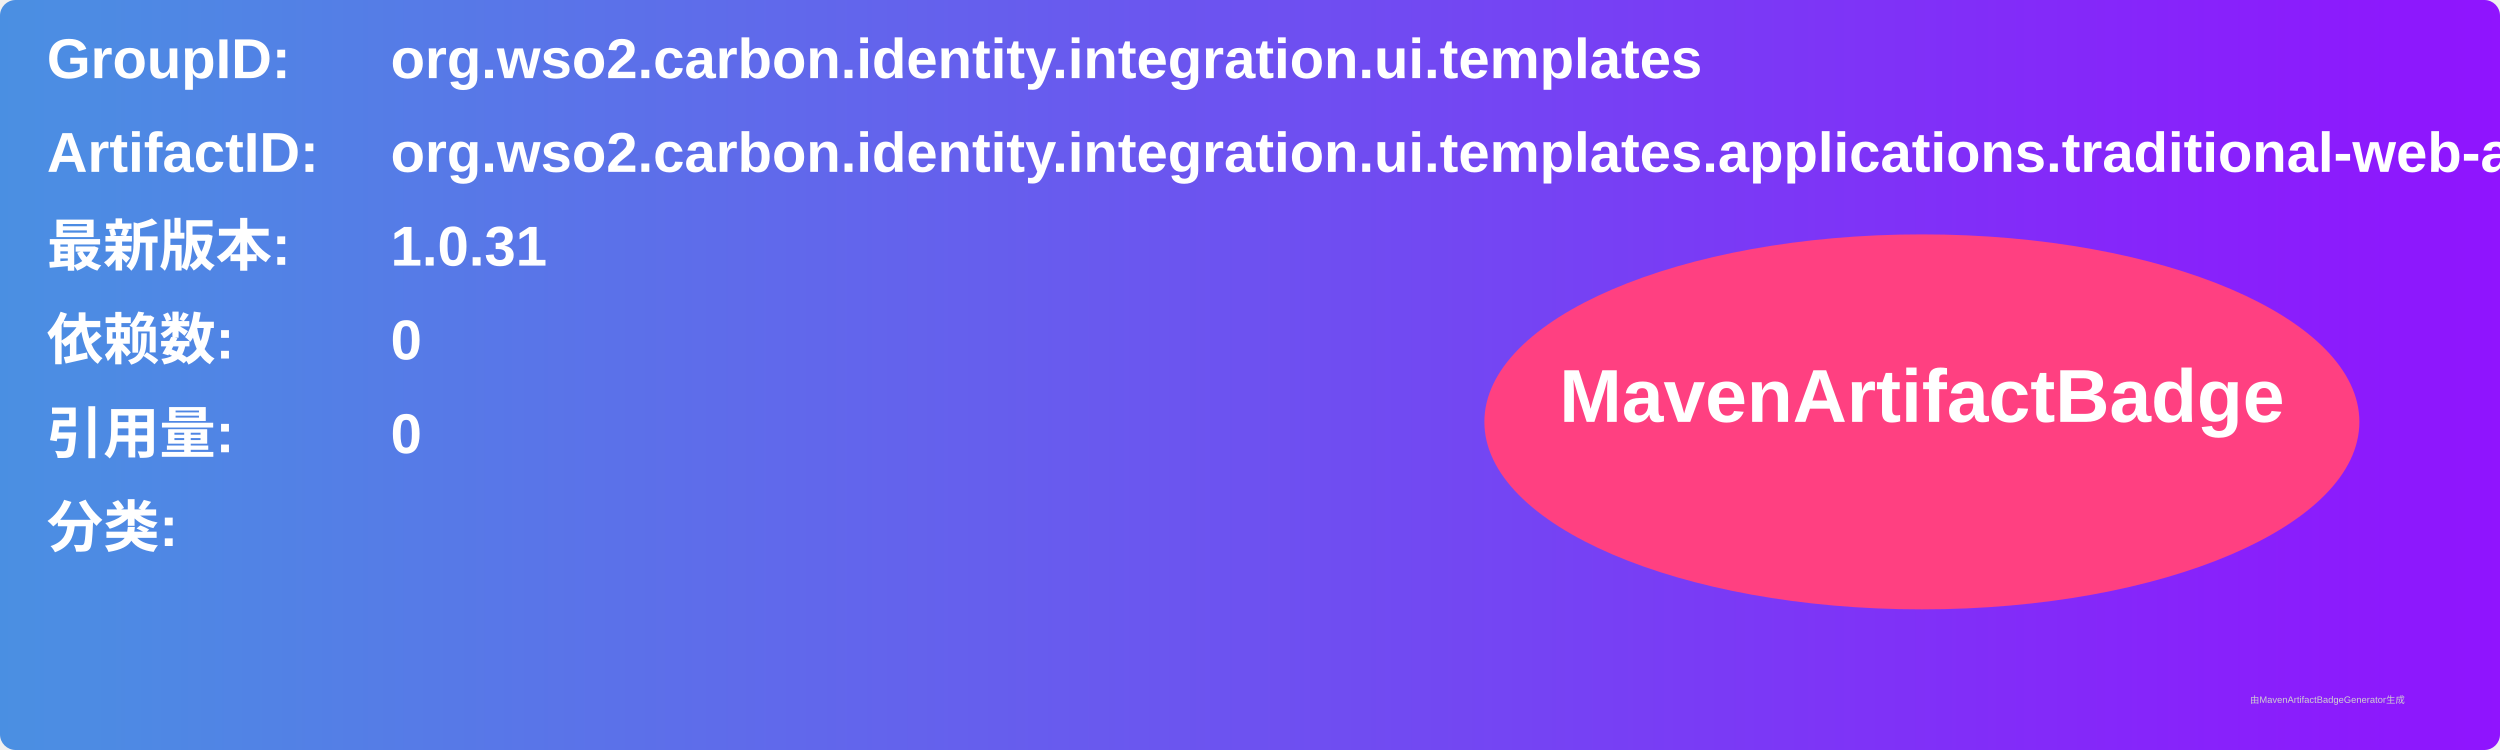
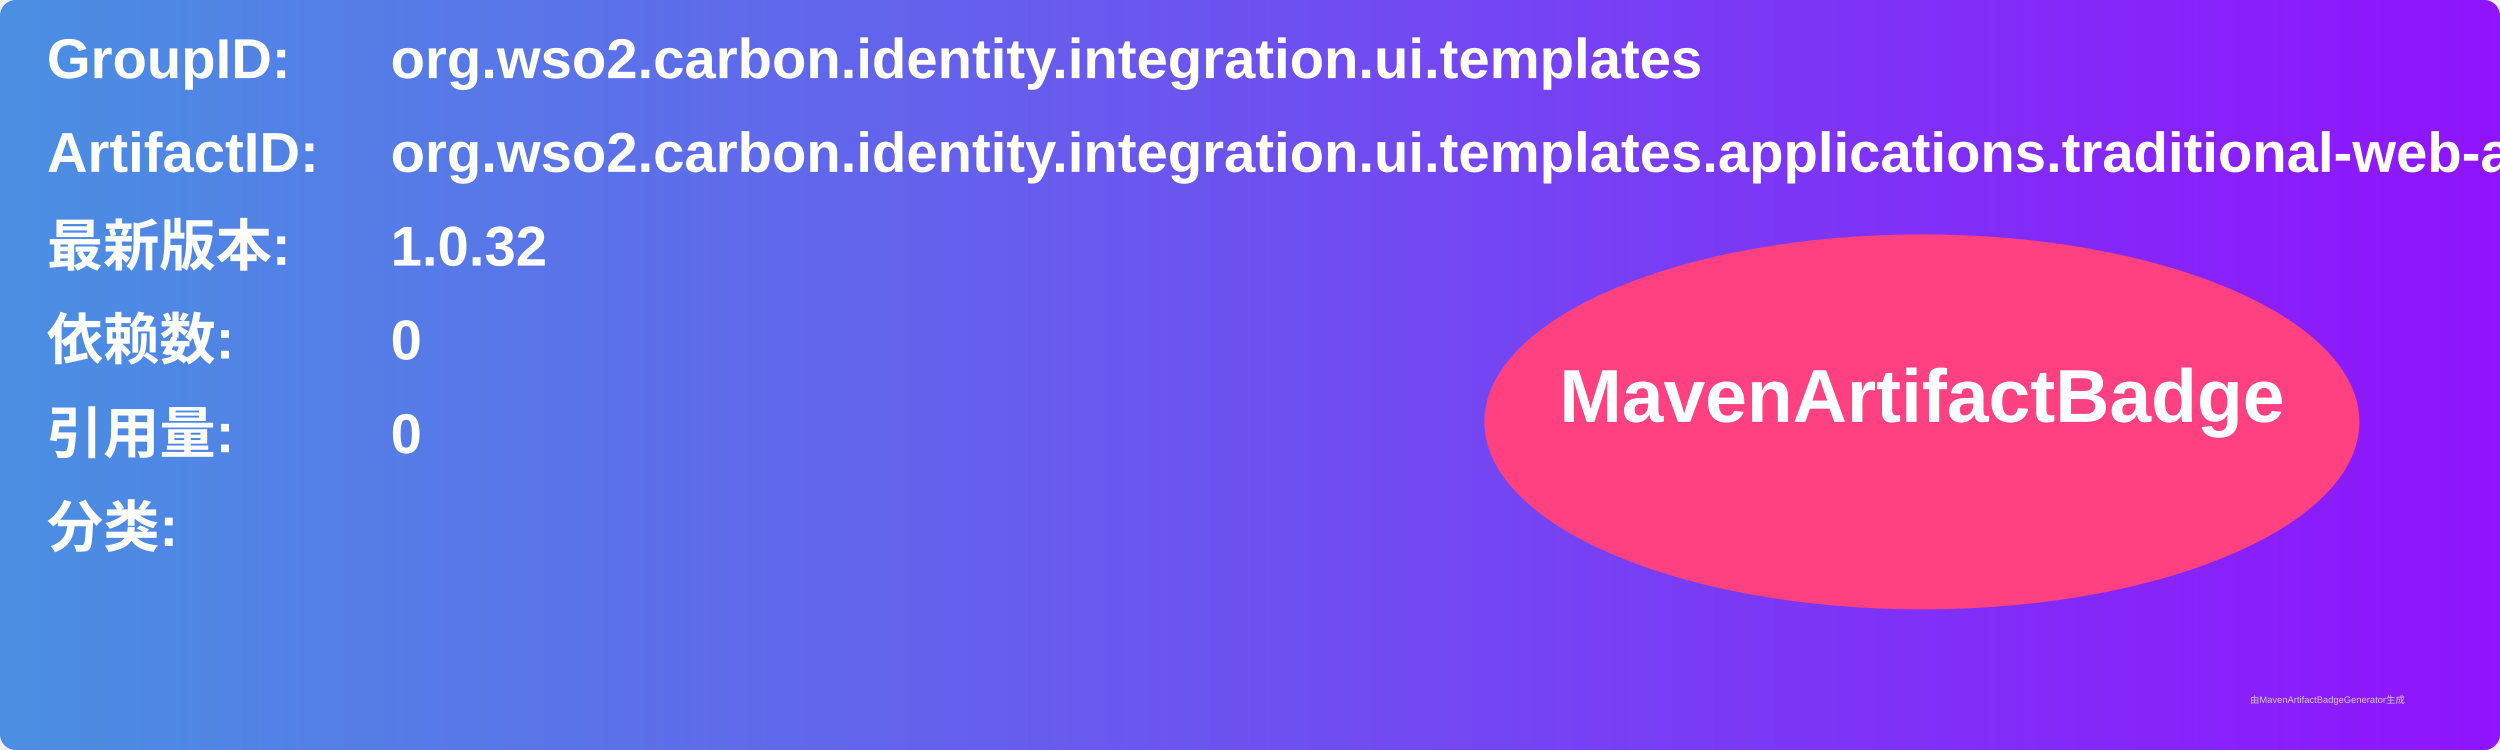
<svg xmlns="http://www.w3.org/2000/svg" width="800" height="240" viewBox="0 0 800 240">
  <linearGradient id="grad" x1="0%" y1="0%" x2="100%" y2="0%">
    <stop offset="0%" stop-color="#4a90e2" />
    <stop offset="100%" stop-color="#9013fe" />
  </linearGradient>
  <rect width="100%" height="100%" rx="5" ry="5" fill="url(#grad)" />
  <g transform="translate(15, 15)">
    <text x="0" y="10" font-family="Arial" font-size="18" fill="white" font-weight="bold" width="260">GroupID:</text>
    <text x="110" y="10" font-family="Arial" font-size="18" fill="white" font-weight="bold" width="460">org.wso2.carbon.identity.integration.ui.templates</text>
    <text x="0" y="40" font-family="Arial" font-size="18" fill="white" font-weight="bold" width="260">ArtifactID:</text>
    <text x="110" y="40" font-family="Arial" font-size="18" fill="white" font-weight="bold" width="460">org.wso2.carbon.identity.integration.ui.templates.applications.traditional-web-application</text>
    <text x="0" y="70" font-family="Arial" font-size="18" fill="white" font-weight="bold">最新版本:</text>
    <text x="110" y="70" font-family="Arial" font-size="18" fill="white" font-weight="bold">
-       <tspan font-weight="bold">1.0.31</tspan>
+       <tspan font-weight="bold">1.0.32</tspan>
    </text>
    <text x="0" y="100" font-family="Arial" font-size="18" fill="white" font-weight="bold">依赖数: </text>
    <text x="110" y="100" font-family="Arial" font-size="18" fill="white">
      <tspan font-weight="bold">0</tspan>
    </text>
    <text x="0" y="130" font-family="Arial" font-size="18" fill="white" font-weight="bold">引用量: </text>
    <text x="110" y="130" font-family="Arial" font-size="18" fill="white">
      <tspan font-weight="bold">0</tspan>
    </text>
    <text x="0" y="160" font-family="Arial" font-size="18" fill="white" font-weight="bold">分类:</text>
    <text x="10" y="190" font-family="Arial" font-size="10" fill="white">
      <tspan font-weight="bold" />
    </text>
    <ellipse cx="600" cy="120" rx="140" ry="60" fill="#ff4081" />
    <text x="600" y="120" text-anchor="middle" font-family="Arial" font-size="24" fill="white" font-weight="bold">MavenArtifactBadge</text>
  </g>
  <text x="720" y="225" font-family="Arial" font-size="3" fill="#d0d0d0">由MavenArtifactBadgeGenerator生成</text>
</svg>
